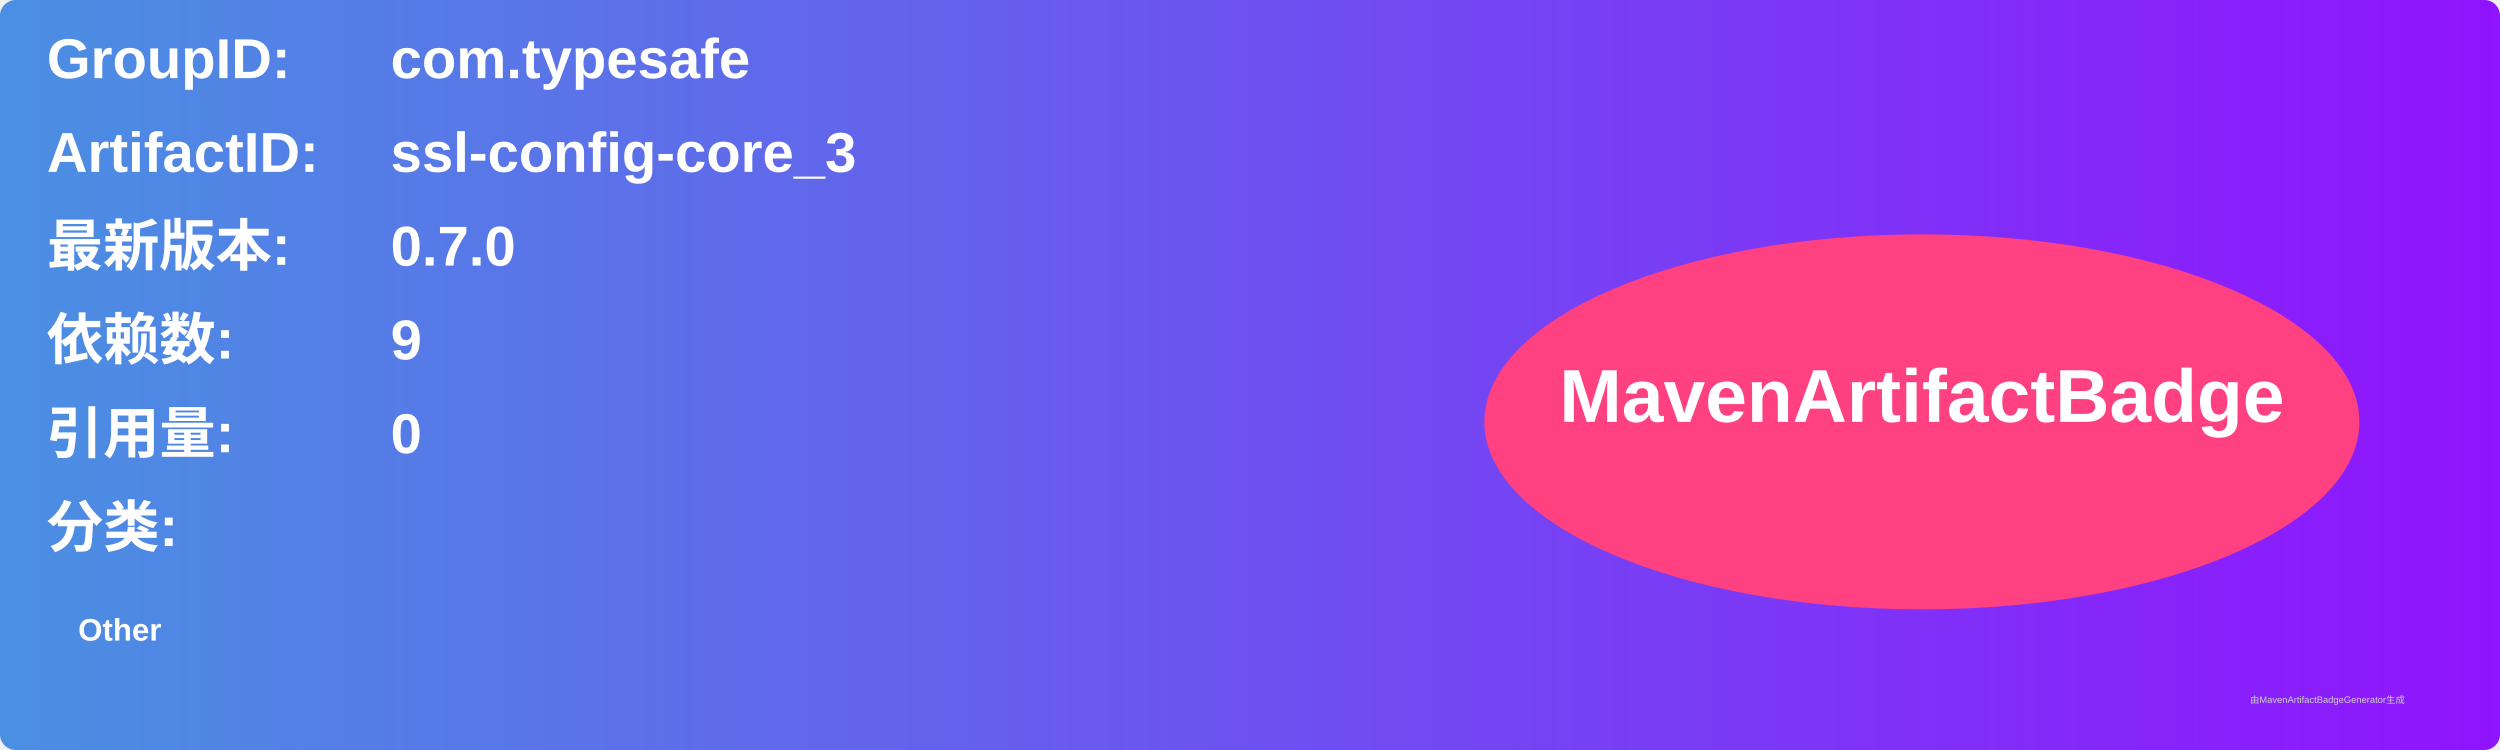
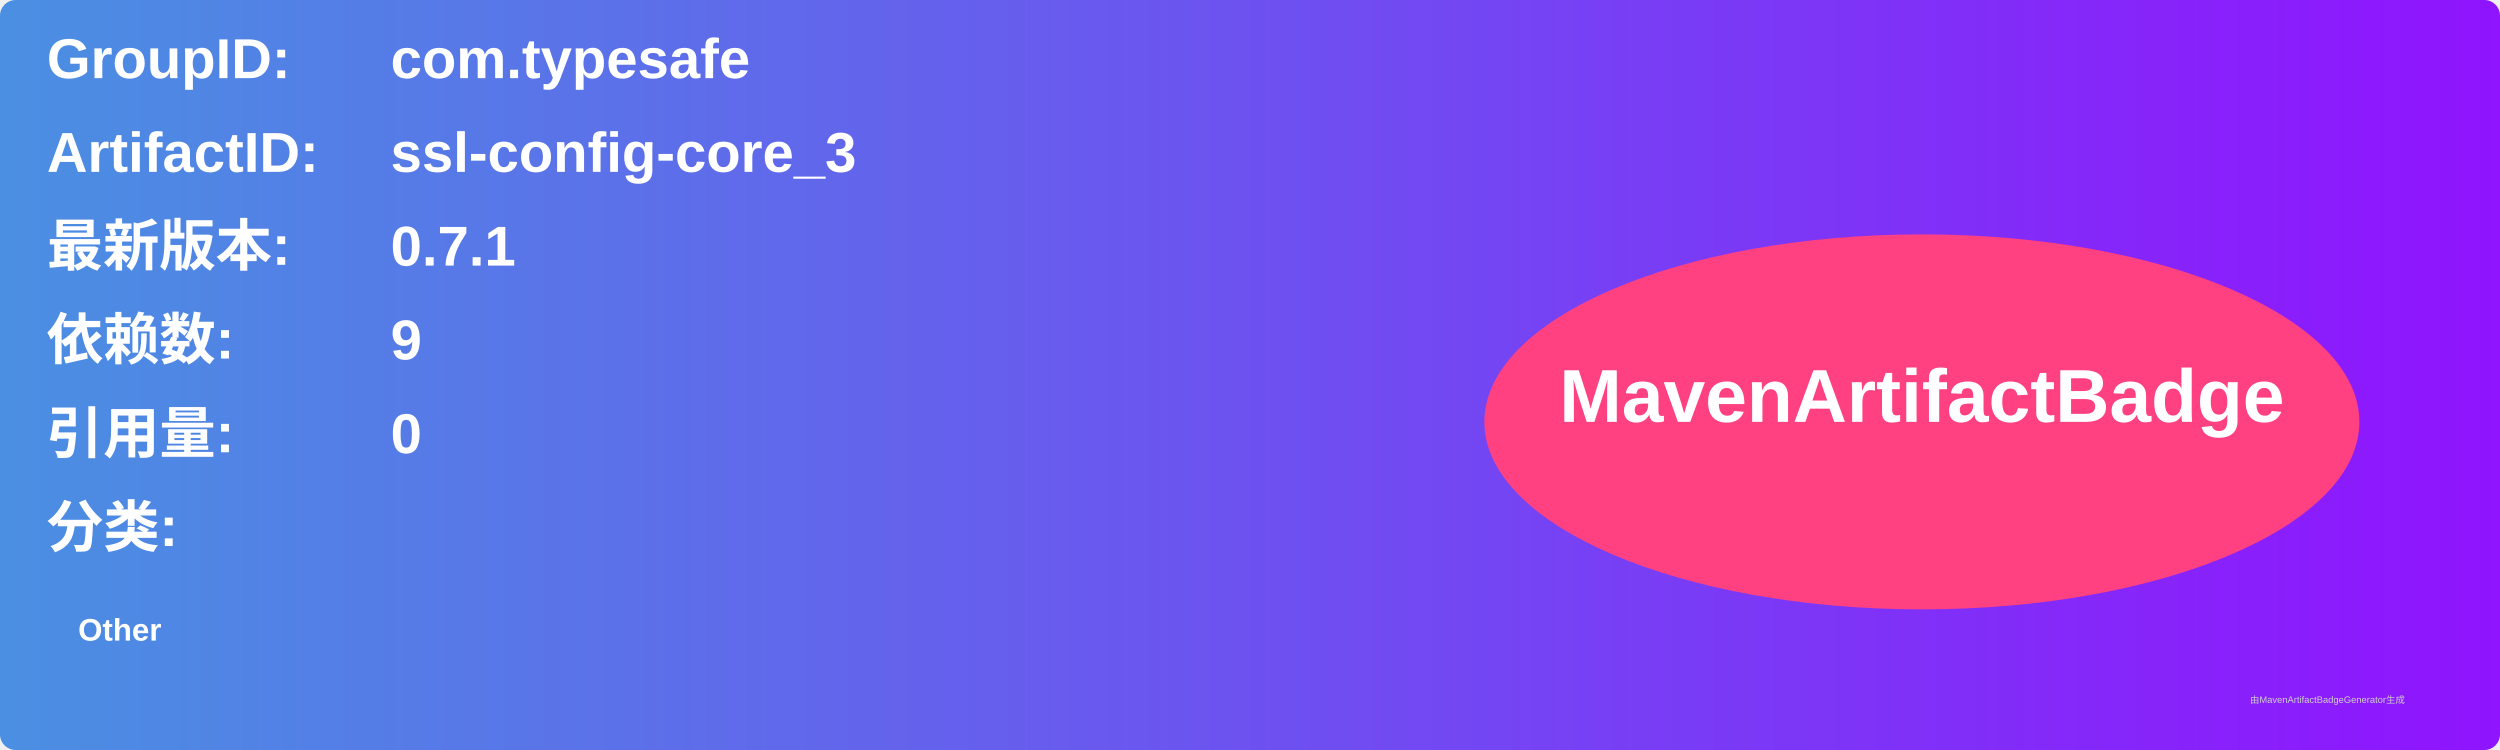
<svg xmlns="http://www.w3.org/2000/svg" width="800" height="240" viewBox="0 0 800 240">
  <linearGradient id="grad" x1="0%" y1="0%" x2="100%" y2="0%">
    <stop offset="0%" stop-color="#4a90e2" />
    <stop offset="100%" stop-color="#9013fe" />
  </linearGradient>
  <rect width="100%" height="100%" rx="5" ry="5" fill="url(#grad)" />
  <g transform="translate(15, 15)">
    <text x="0" y="10" font-family="Arial" font-size="18" fill="white" font-weight="bold" width="260">GroupID:</text>
    <text x="110" y="10" font-family="Arial" font-size="18" fill="white" font-weight="bold" width="460">com.typesafe</text>
    <text x="0" y="40" font-family="Arial" font-size="18" fill="white" font-weight="bold" width="260">ArtifactID:</text>
    <text x="110" y="40" font-family="Arial" font-size="18" fill="white" font-weight="bold" width="460">ssl-config-core_3</text>
    <text x="0" y="70" font-family="Arial" font-size="18" fill="white" font-weight="bold">最新版本:</text>
    <text x="110" y="70" font-family="Arial" font-size="18" fill="white" font-weight="bold">
-       <tspan font-weight="bold">0.7.0</tspan>
+       <tspan font-weight="bold">0.7.1</tspan>
    </text>
    <text x="0" y="100" font-family="Arial" font-size="18" fill="white" font-weight="bold">依赖数: </text>
    <text x="110" y="100" font-family="Arial" font-size="18" fill="white">
      <tspan font-weight="bold">9</tspan>
    </text>
    <text x="0" y="130" font-family="Arial" font-size="18" fill="white" font-weight="bold">引用量: </text>
    <text x="110" y="130" font-family="Arial" font-size="18" fill="white">
      <tspan font-weight="bold">0</tspan>
    </text>
    <text x="0" y="160" font-family="Arial" font-size="18" fill="white" font-weight="bold">分类:</text>
    <text x="10" y="190" font-family="Arial" font-size="10" fill="white">
      <tspan font-weight="bold">Other</tspan>
    </text>
    <ellipse cx="600" cy="120" rx="140" ry="60" fill="#ff4081" />
    <text x="600" y="120" text-anchor="middle" font-family="Arial" font-size="24" fill="white" font-weight="bold">MavenArtifactBadge</text>
  </g>
  <text x="720" y="225" font-family="Arial" font-size="3" fill="#d0d0d0">由MavenArtifactBadgeGenerator生成</text>
</svg>
